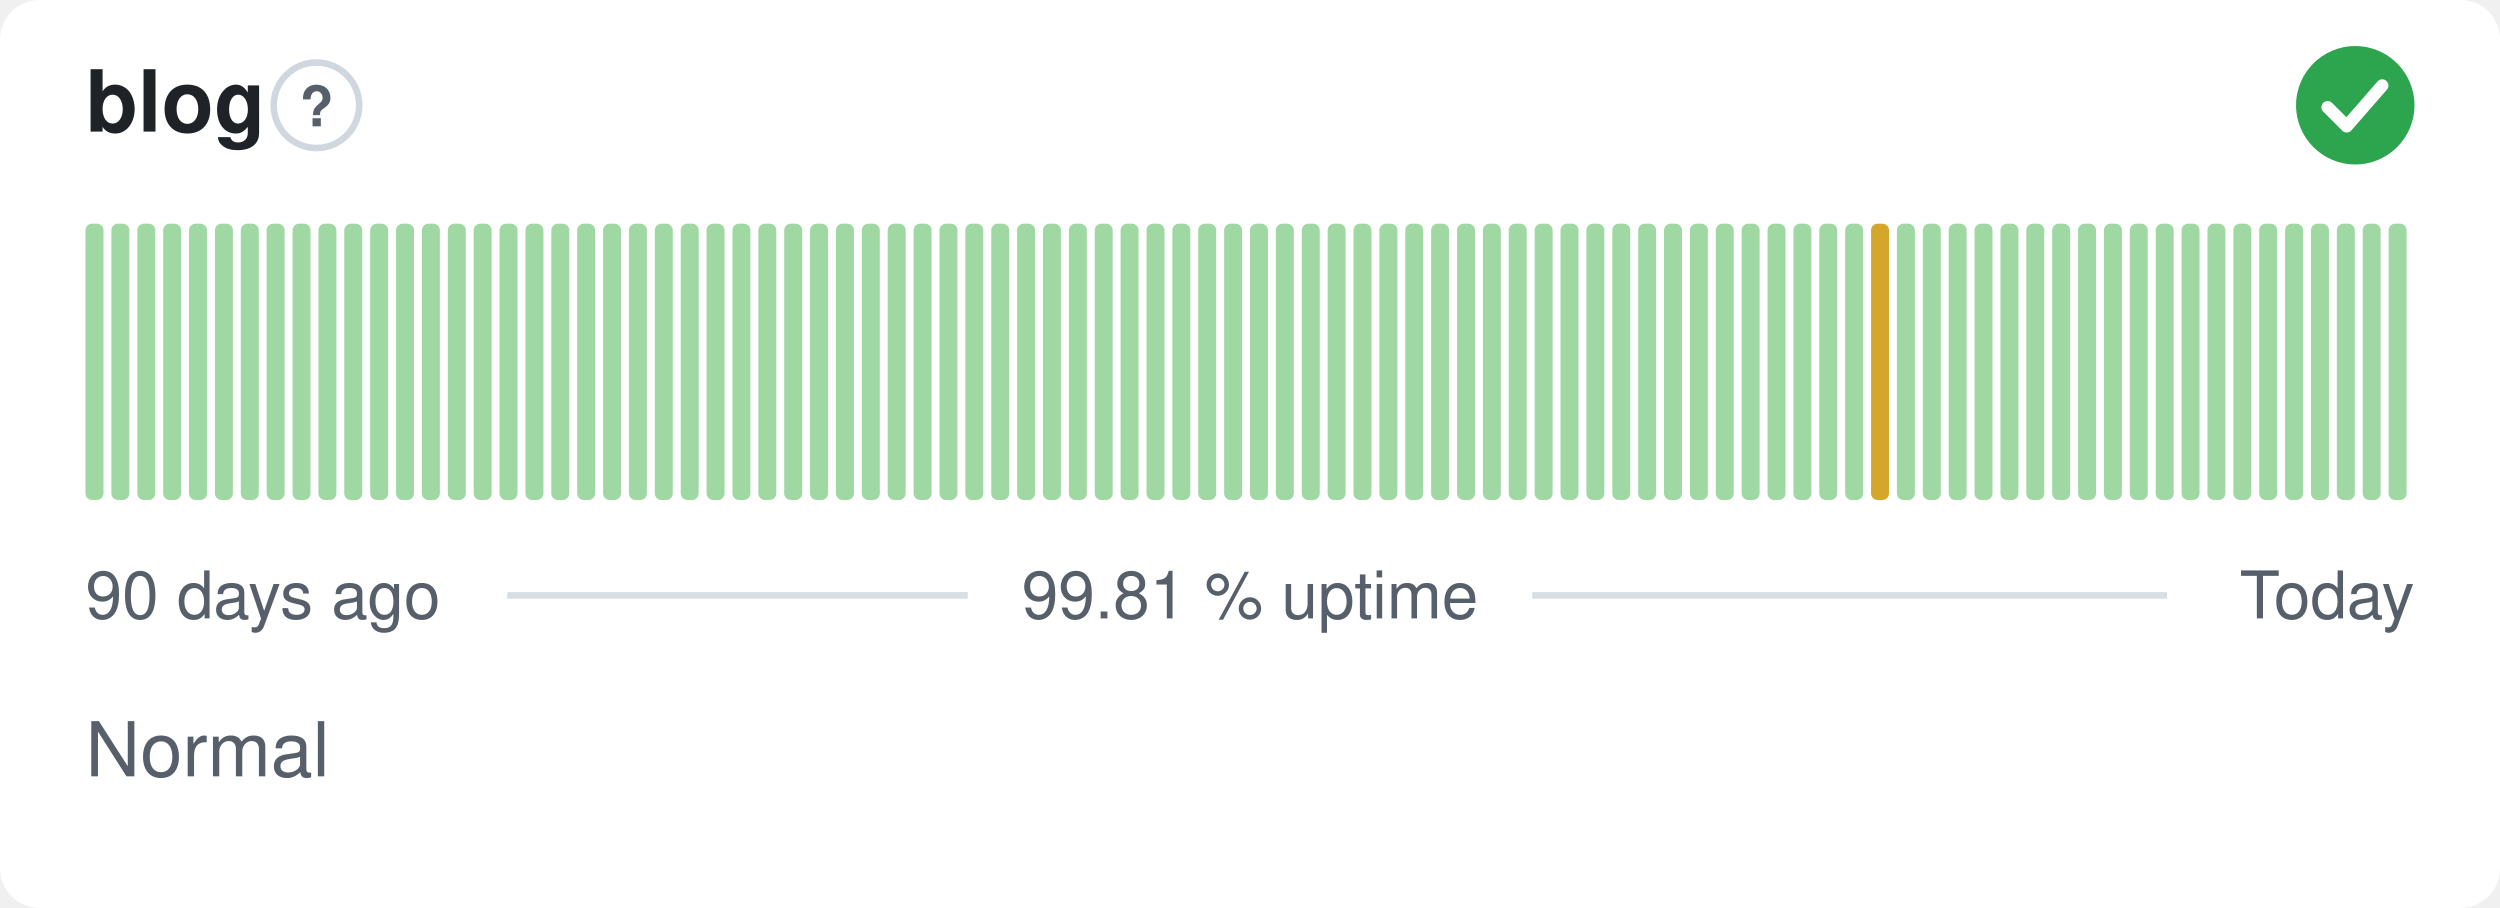
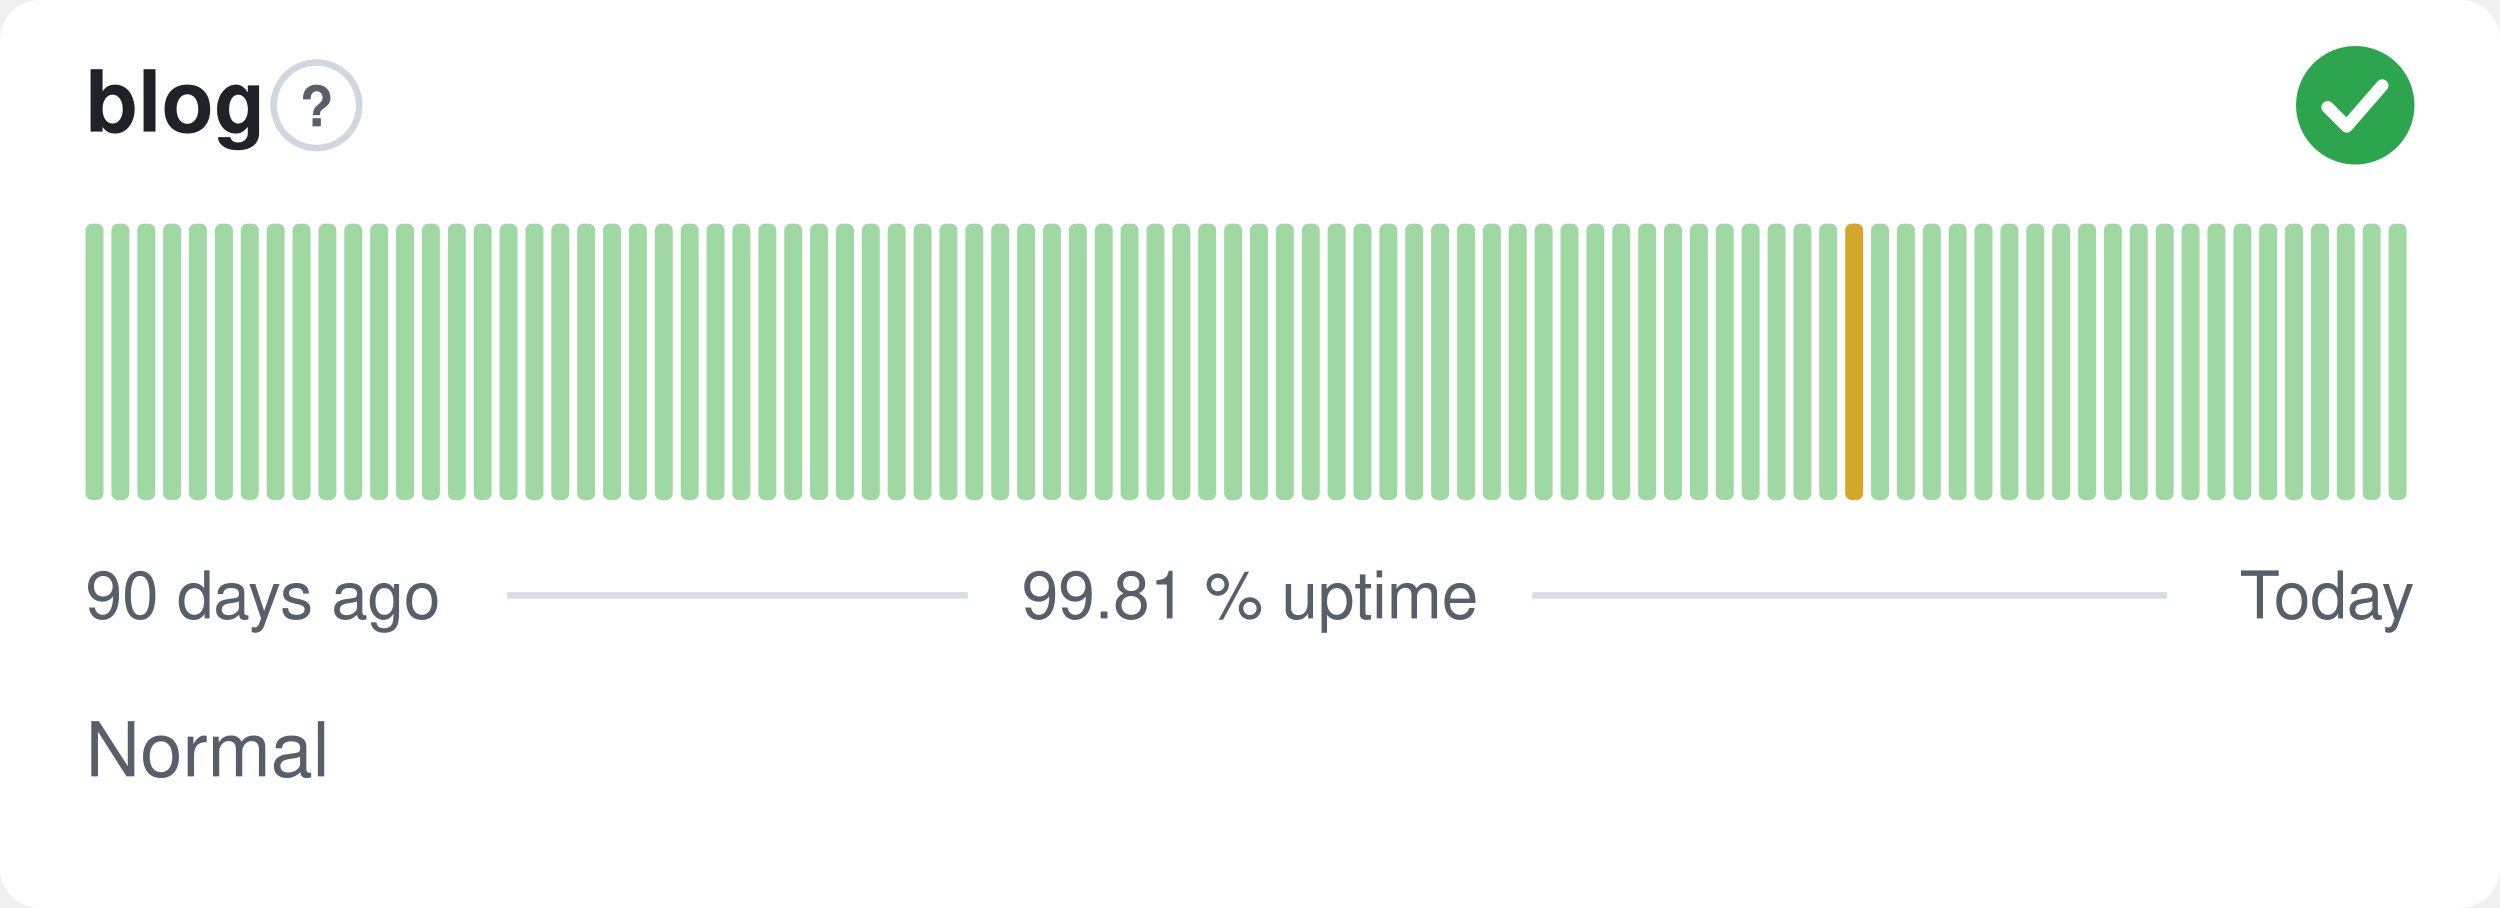
<svg xmlns="http://www.w3.org/2000/svg" width="380" height="138" viewBox="0 0 380 138" role="img" aria-label="blog: Normal, 99.81 % uptime over the last 90 days" font-family="-apple-system,BlinkMacSystemFont,'Segoe UI',Helvetica,Arial,sans-serif">
  <style>
    @media (prefers-color-scheme: dark) {
      .bg { fill: #0d1117 }
      .title { fill: #e6edf3 }
      .muted { fill: #8b949e }
      .hint { stroke: #30363d }
      .rule { stroke: #30363d }
      .nodata { fill: #21262d }
    }
  </style>
  <rect class="bg" width="380" height="138" rx="6" fill="#ffffff" />
  <text class="title" x="13" y="20" font-size="13" font-weight="600" fill="#1f2328">blog</text>
  <circle class="hint" cx="48.1" cy="16" r="6.5" fill="none" stroke="#d0d7de" stroke-width="1" />
  <text class="muted" x="48.1" y="19.2" text-anchor="middle" font-size="8.5" font-weight="700" fill="#57606a">?</text>
  <circle cx="358" cy="16" r="9" fill="#2da44e" />
  <path d="M353.80 16.30l2.90 2.90 5.40 -6.20" fill="none" stroke="#fff" stroke-width="1.89" stroke-linecap="round" stroke-linejoin="round" />
  <rect x="13.00" y="34.00" width="2.73" height="42.00" rx="1" fill="#9fd8a3" />
  <rect x="16.93" y="34.00" width="2.73" height="42.00" rx="1" fill="#9fd8a3" />
  <rect x="20.87" y="34.00" width="2.73" height="42.00" rx="1" fill="#9fd8a3" />
  <rect x="24.80" y="34.00" width="2.73" height="42.00" rx="1" fill="#9fd8a3" />
  <rect x="28.73" y="34.00" width="2.73" height="42.00" rx="1" fill="#9fd8a3" />
  <rect x="32.67" y="34.00" width="2.73" height="42.00" rx="1" fill="#9fd8a3" />
  <rect x="36.60" y="34.00" width="2.73" height="42.00" rx="1" fill="#9fd8a3" />
  <rect x="40.53" y="34.00" width="2.73" height="42.00" rx="1" fill="#9fd8a3" />
  <rect x="44.47" y="34.00" width="2.73" height="42.00" rx="1" fill="#9fd8a3" />
  <rect x="48.40" y="34.00" width="2.73" height="42.00" rx="1" fill="#9fd8a3" />
  <rect x="52.33" y="34.00" width="2.73" height="42.00" rx="1" fill="#9fd8a3" />
  <rect x="56.27" y="34.00" width="2.73" height="42.00" rx="1" fill="#9fd8a3" />
  <rect x="60.20" y="34.00" width="2.73" height="42.00" rx="1" fill="#9fd8a3" />
  <rect x="64.13" y="34.00" width="2.73" height="42.00" rx="1" fill="#9fd8a3" />
  <rect x="68.07" y="34.00" width="2.73" height="42.00" rx="1" fill="#9fd8a3" />
  <rect x="72.00" y="34.00" width="2.73" height="42.00" rx="1" fill="#9fd8a3" />
  <rect x="75.93" y="34.00" width="2.73" height="42.00" rx="1" fill="#9fd8a3" />
  <rect x="79.87" y="34.00" width="2.73" height="42.00" rx="1" fill="#9fd8a3" />
  <rect x="83.80" y="34.00" width="2.73" height="42.00" rx="1" fill="#9fd8a3" />
  <rect x="87.73" y="34.00" width="2.73" height="42.00" rx="1" fill="#9fd8a3" />
  <rect x="91.67" y="34.00" width="2.73" height="42.00" rx="1" fill="#9fd8a3" />
  <rect x="95.60" y="34.00" width="2.73" height="42.00" rx="1" fill="#9fd8a3" />
  <rect x="99.53" y="34.00" width="2.73" height="42.00" rx="1" fill="#9fd8a3" />
  <rect x="103.47" y="34.00" width="2.73" height="42.00" rx="1" fill="#9fd8a3" />
  <rect x="107.40" y="34.00" width="2.73" height="42.00" rx="1" fill="#9fd8a3" />
  <rect x="111.33" y="34.00" width="2.73" height="42.00" rx="1" fill="#9fd8a3" />
  <rect x="115.27" y="34.00" width="2.73" height="42.00" rx="1" fill="#9fd8a3" />
  <rect x="119.20" y="34.00" width="2.73" height="42.00" rx="1" fill="#9fd8a3" />
  <rect x="123.13" y="34.00" width="2.73" height="42.00" rx="1" fill="#9fd8a3" />
  <rect x="127.07" y="34.00" width="2.73" height="42.00" rx="1" fill="#9fd8a3" />
  <rect x="131.00" y="34.00" width="2.73" height="42.00" rx="1" fill="#9fd8a3" />
  <rect x="134.93" y="34.00" width="2.73" height="42.00" rx="1" fill="#9fd8a3" />
  <rect x="138.87" y="34.00" width="2.73" height="42.00" rx="1" fill="#9fd8a3" />
  <rect x="142.80" y="34.00" width="2.73" height="42.00" rx="1" fill="#9fd8a3" />
  <rect x="146.73" y="34.00" width="2.73" height="42.00" rx="1" fill="#9fd8a3" />
  <rect x="150.67" y="34.00" width="2.73" height="42.00" rx="1" fill="#9fd8a3" />
  <rect x="154.60" y="34.00" width="2.73" height="42.00" rx="1" fill="#9fd8a3" />
  <rect x="158.53" y="34.00" width="2.73" height="42.00" rx="1" fill="#9fd8a3" />
  <rect x="162.47" y="34.00" width="2.73" height="42.00" rx="1" fill="#9fd8a3" />
  <rect x="166.40" y="34.00" width="2.73" height="42.00" rx="1" fill="#9fd8a3" />
  <rect x="170.33" y="34.00" width="2.73" height="42.00" rx="1" fill="#9fd8a3" />
  <rect x="174.27" y="34.00" width="2.73" height="42.00" rx="1" fill="#9fd8a3" />
  <rect x="178.20" y="34.00" width="2.73" height="42.00" rx="1" fill="#9fd8a3" />
  <rect x="182.13" y="34.00" width="2.73" height="42.00" rx="1" fill="#9fd8a3" />
  <rect x="186.07" y="34.00" width="2.73" height="42.00" rx="1" fill="#9fd8a3" />
  <rect x="190.00" y="34.00" width="2.73" height="42.00" rx="1" fill="#9fd8a3" />
  <rect x="193.93" y="34.00" width="2.73" height="42.00" rx="1" fill="#9fd8a3" />
  <rect x="197.87" y="34.00" width="2.73" height="42.00" rx="1" fill="#9fd8a3" />
  <rect x="201.80" y="34.00" width="2.73" height="42.00" rx="1" fill="#9fd8a3" />
  <rect x="205.73" y="34.00" width="2.73" height="42.00" rx="1" fill="#9fd8a3" />
  <rect x="209.67" y="34.00" width="2.73" height="42.00" rx="1" fill="#9fd8a3" />
  <rect x="213.60" y="34.00" width="2.73" height="42.00" rx="1" fill="#9fd8a3" />
  <rect x="217.53" y="34.00" width="2.73" height="42.00" rx="1" fill="#9fd8a3" />
  <rect x="221.47" y="34.00" width="2.73" height="42.00" rx="1" fill="#9fd8a3" />
  <rect x="225.40" y="34.00" width="2.73" height="42.00" rx="1" fill="#9fd8a3" />
  <rect x="229.33" y="34.00" width="2.73" height="42.00" rx="1" fill="#9fd8a3" />
  <rect x="233.27" y="34.00" width="2.73" height="42.00" rx="1" fill="#9fd8a3" />
  <rect x="237.20" y="34.00" width="2.73" height="42.00" rx="1" fill="#9fd8a3" />
  <rect x="241.13" y="34.00" width="2.73" height="42.00" rx="1" fill="#9fd8a3" />
  <rect x="245.07" y="34.00" width="2.73" height="42.00" rx="1" fill="#9fd8a3" />
  <rect x="249.00" y="34.00" width="2.73" height="42.00" rx="1" fill="#9fd8a3" />
  <rect x="252.93" y="34.00" width="2.73" height="42.00" rx="1" fill="#9fd8a3" />
  <rect x="256.87" y="34.00" width="2.73" height="42.00" rx="1" fill="#9fd8a3" />
  <rect x="260.80" y="34.00" width="2.73" height="42.00" rx="1" fill="#9fd8a3" />
  <rect x="264.73" y="34.00" width="2.73" height="42.00" rx="1" fill="#9fd8a3" />
  <rect x="268.67" y="34.00" width="2.73" height="42.00" rx="1" fill="#9fd8a3" />
  <rect x="272.60" y="34.00" width="2.73" height="42.00" rx="1" fill="#9fd8a3" />
  <rect x="276.53" y="34.00" width="2.73" height="42.00" rx="1" fill="#9fd8a3" />
-   <rect x="280.47" y="34.00" width="2.73" height="42.00" rx="1" fill="#9fd8a3" />
-   <rect x="284.40" y="34.00" width="2.73" height="42.00" rx="1" fill="#d4a72c" />
+   <rect x="280.47" y="34.00" width="2.73" height="42.00" rx="1" fill="#d4a72c" />
+   <rect x="284.40" y="34.00" width="2.73" height="42.00" rx="1" fill="#9fd8a3" />
  <rect x="288.33" y="34.00" width="2.73" height="42.00" rx="1" fill="#9fd8a3" />
  <rect x="292.27" y="34.00" width="2.73" height="42.00" rx="1" fill="#9fd8a3" />
  <rect x="296.20" y="34.00" width="2.73" height="42.00" rx="1" fill="#9fd8a3" />
  <rect x="300.13" y="34.00" width="2.73" height="42.00" rx="1" fill="#9fd8a3" />
  <rect x="304.07" y="34.00" width="2.73" height="42.00" rx="1" fill="#9fd8a3" />
  <rect x="308.00" y="34.00" width="2.73" height="42.00" rx="1" fill="#9fd8a3" />
  <rect x="311.93" y="34.00" width="2.73" height="42.00" rx="1" fill="#9fd8a3" />
  <rect x="315.87" y="34.00" width="2.73" height="42.00" rx="1" fill="#9fd8a3" />
  <rect x="319.80" y="34.00" width="2.73" height="42.00" rx="1" fill="#9fd8a3" />
  <rect x="323.73" y="34.00" width="2.73" height="42.00" rx="1" fill="#9fd8a3" />
  <rect x="327.67" y="34.00" width="2.73" height="42.00" rx="1" fill="#9fd8a3" />
  <rect x="331.60" y="34.00" width="2.73" height="42.00" rx="1" fill="#9fd8a3" />
  <rect x="335.53" y="34.00" width="2.73" height="42.00" rx="1" fill="#9fd8a3" />
  <rect x="339.47" y="34.00" width="2.73" height="42.00" rx="1" fill="#9fd8a3" />
  <rect x="343.40" y="34.00" width="2.73" height="42.00" rx="1" fill="#9fd8a3" />
  <rect x="347.33" y="34.00" width="2.73" height="42.00" rx="1" fill="#9fd8a3" />
  <rect x="351.27" y="34.00" width="2.73" height="42.00" rx="1" fill="#9fd8a3" />
  <rect x="355.20" y="34.00" width="2.73" height="42.00" rx="1" fill="#9fd8a3" />
  <rect x="359.13" y="34.00" width="2.73" height="42.00" rx="1" fill="#9fd8a3" />
  <rect x="363.07" y="34.00" width="2.73" height="42.00" rx="1" fill="#9fd8a3" />
  <text class="muted" x="13" y="94" font-size="10" fill="#57606a">90 days ago</text>
  <text class="muted" x="190" y="94" text-anchor="middle" font-size="10" fill="#57606a">99.81 % uptime</text>
  <text class="muted" x="367" y="94" text-anchor="end" font-size="10" fill="#57606a">Today</text>
  <line class="rule" x1="77.1" y1="90.5" x2="147.1" y2="90.5" stroke="#d8dee4" stroke-width="1" />
  <line class="rule" x1="232.9" y1="90.5" x2="329.4" y2="90.5" stroke="#d8dee4" stroke-width="1" />
  <text class="muted" x="13" y="118" font-size="11.5" fill="#57606a">Normal</text>
</svg>
